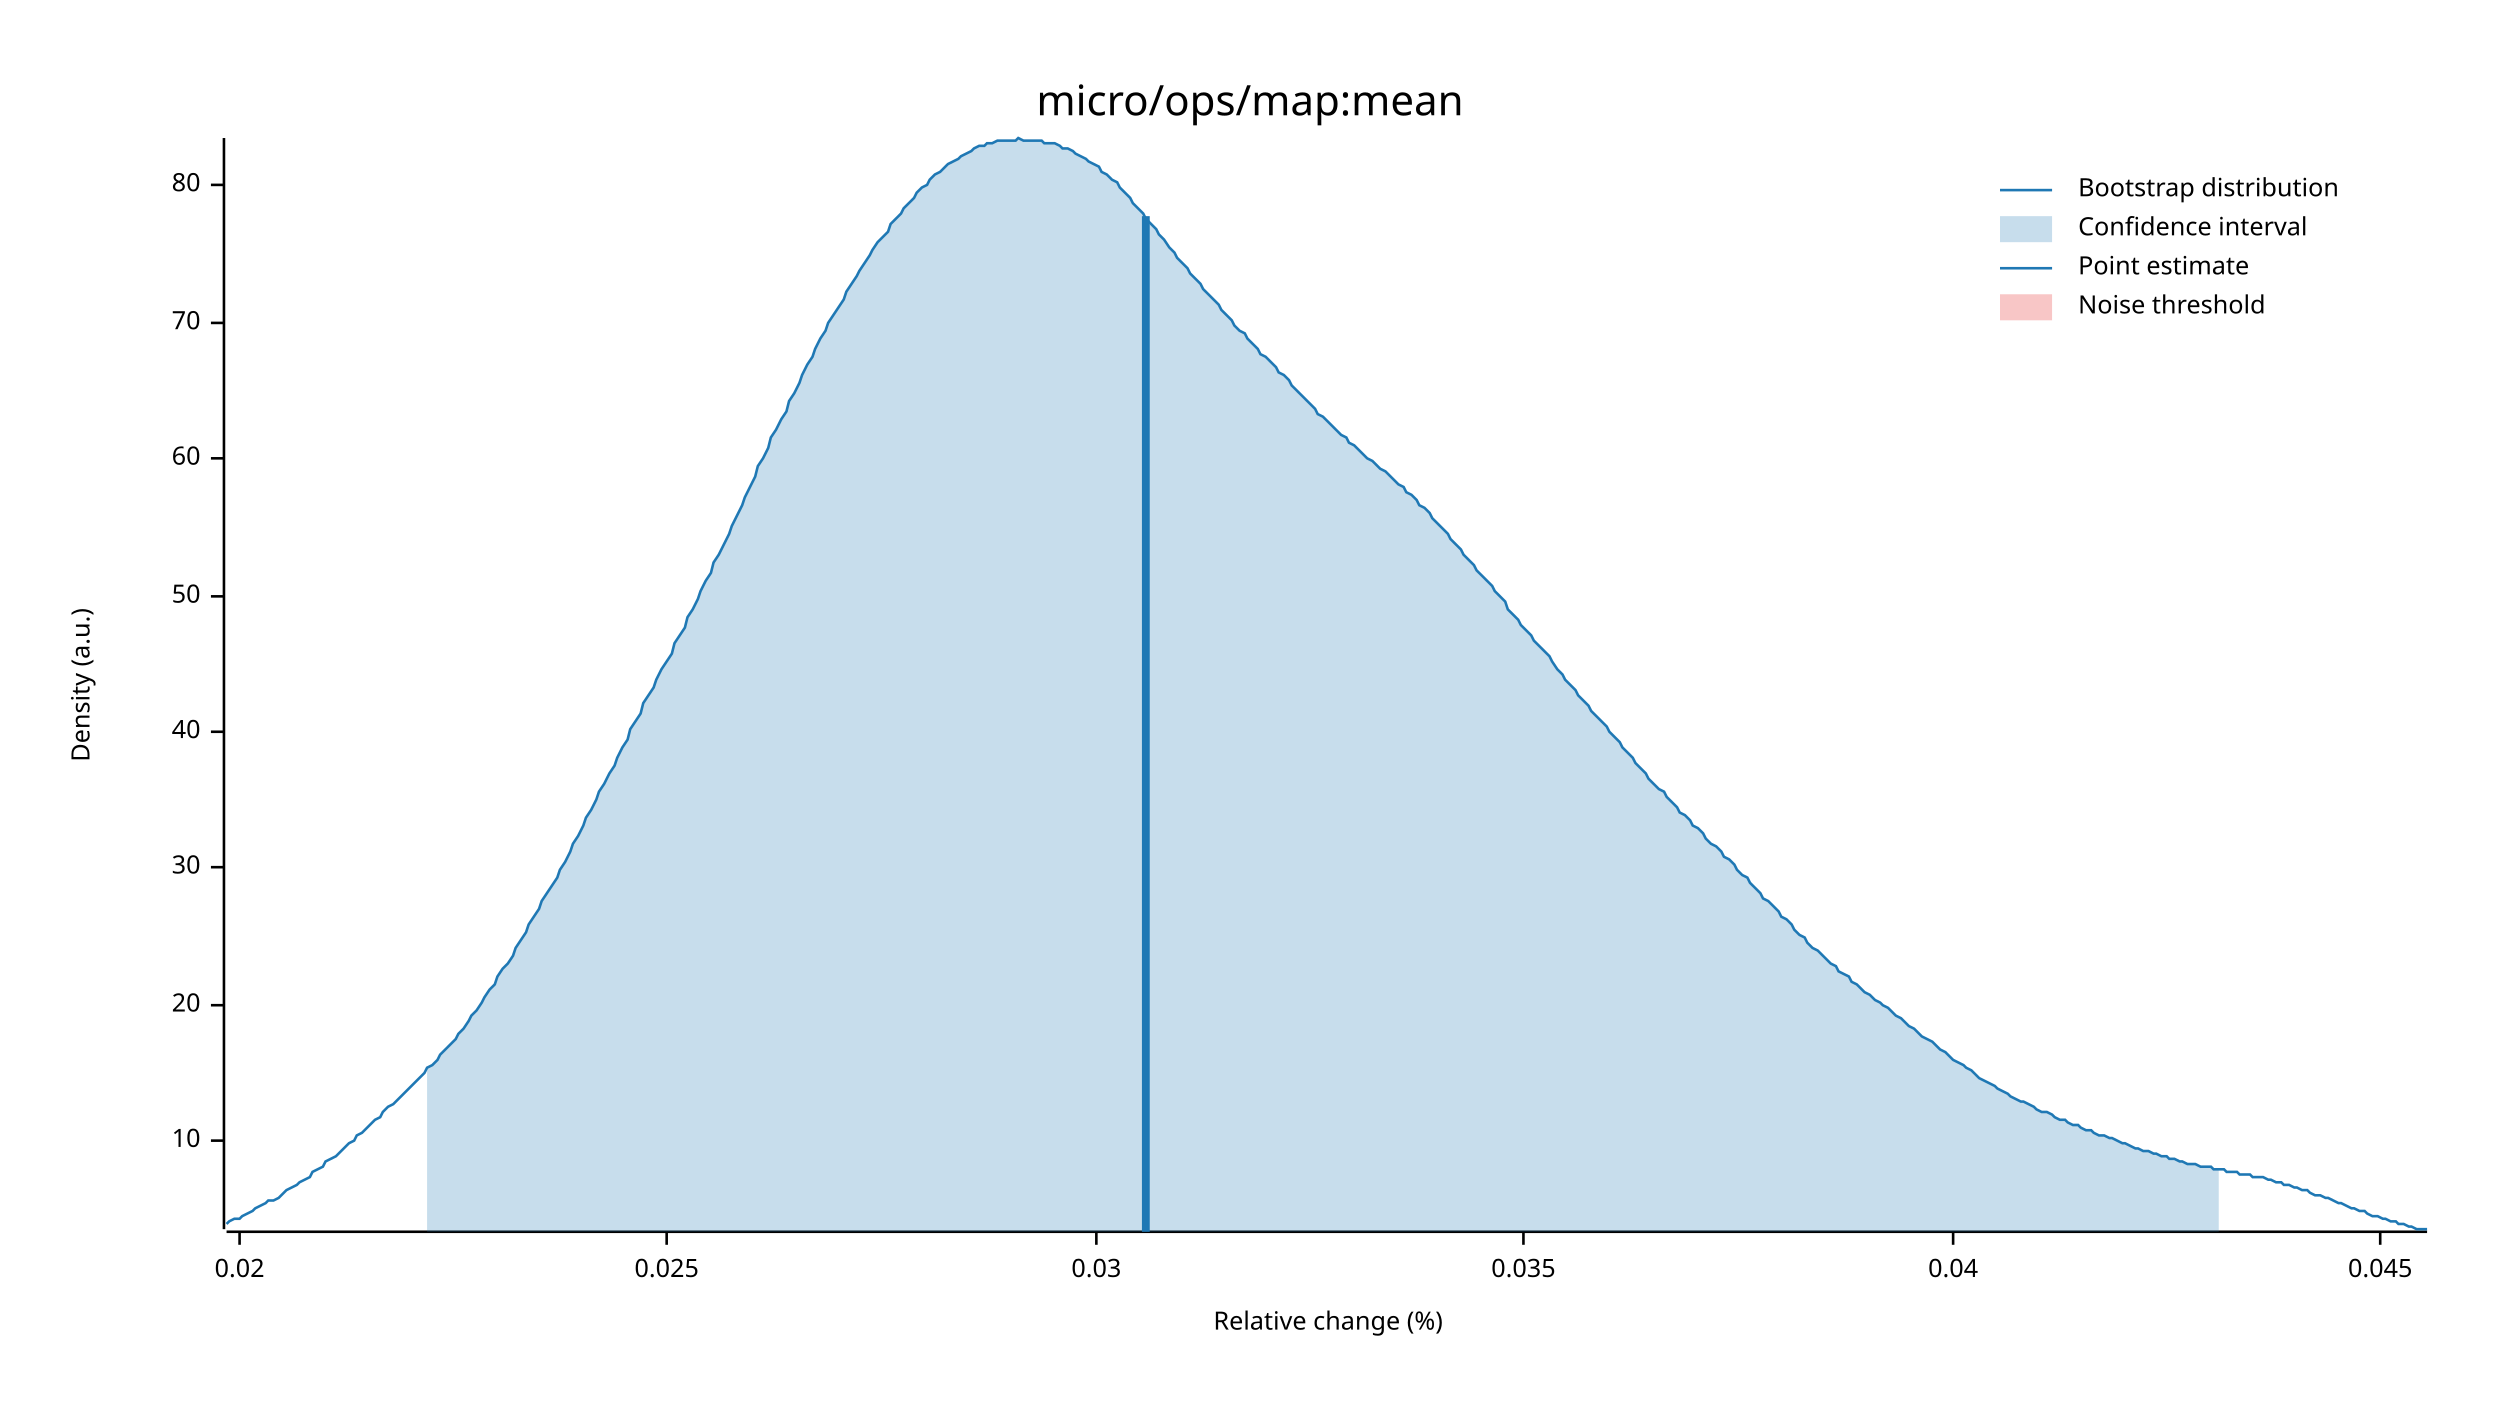
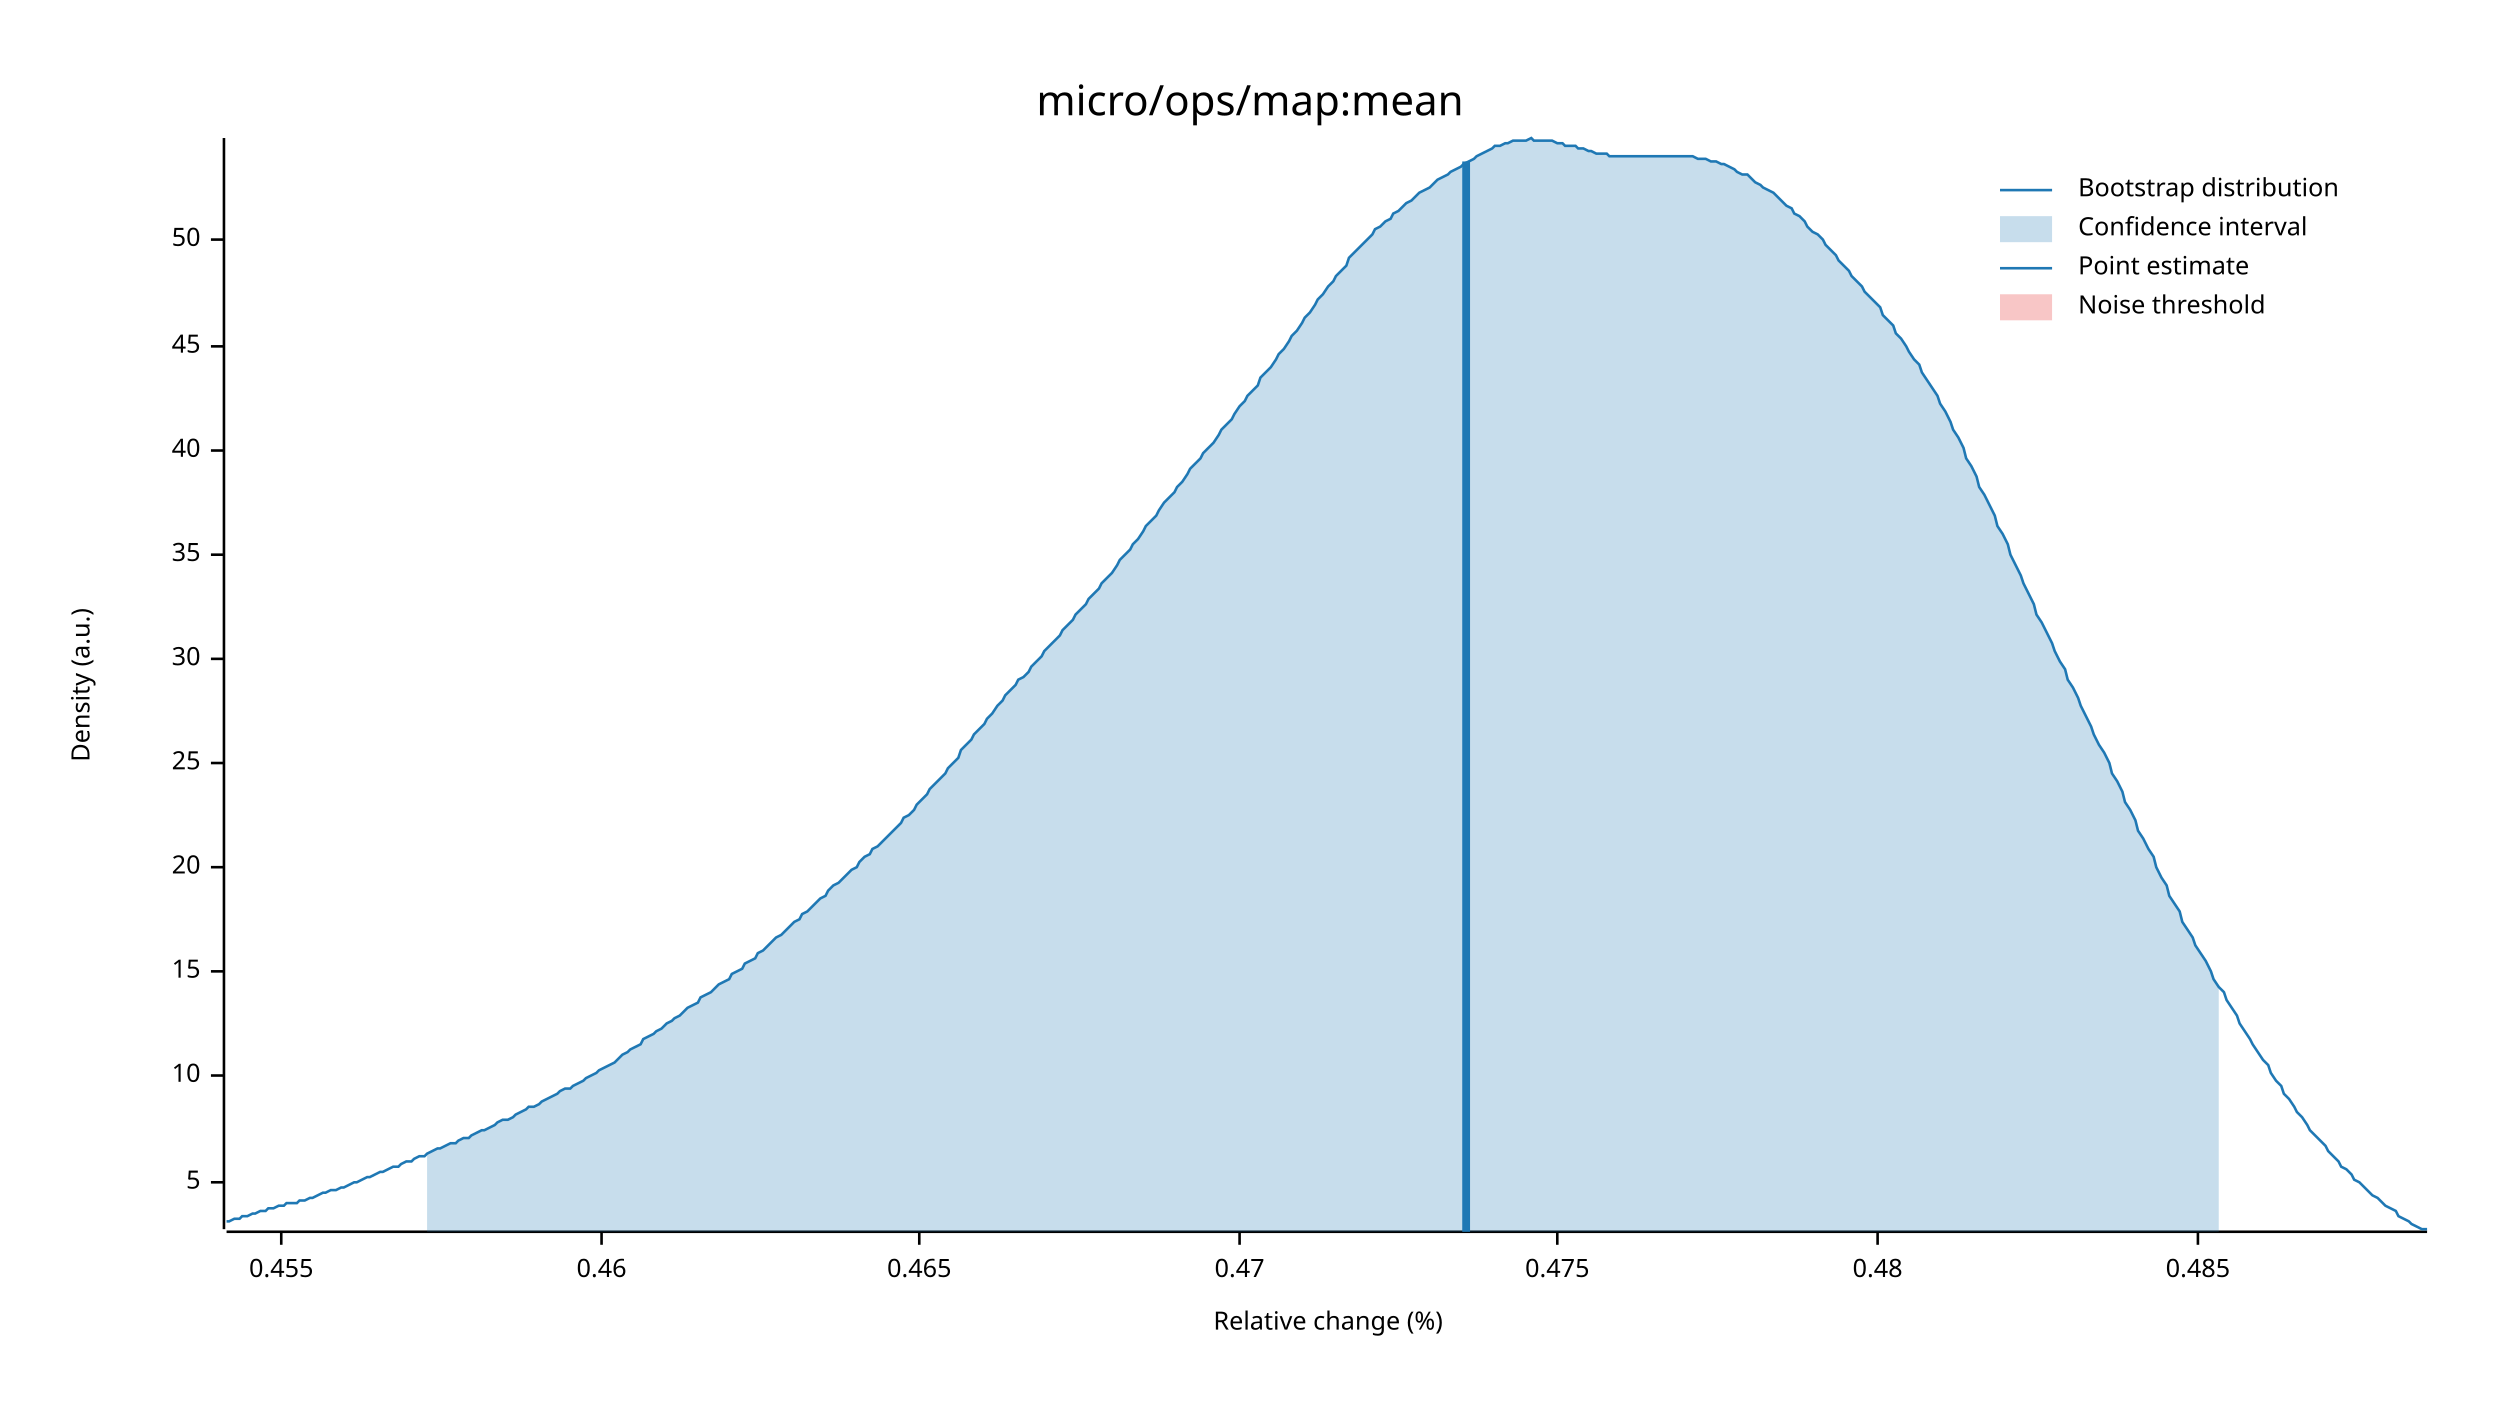
<svg xmlns="http://www.w3.org/2000/svg" width="960" height="540" viewBox="0 0 960 540">
  <text x="480" y="32" dy="0.76em" text-anchor="middle" font-family="sans-serif" font-size="16.129" opacity="1" fill="#000000">
micro/ops/map:mean
</text>
  <text x="27" y="263" dy="0.76em" text-anchor="middle" font-family="sans-serif" font-size="9.677" opacity="1" fill="#000000" transform="rotate(270, 27, 263)">
Density (a.u.)
</text>
  <text x="510" y="513" dy="-0.5ex" text-anchor="middle" font-family="sans-serif" font-size="9.677" opacity="1" fill="#000000">
Relative change (%)
</text>
  <polyline fill="none" opacity="1" stroke="#000000" stroke-width="1" points="86,53 86,472 " />
-   <text x="77" y="438" dy="0.5ex" text-anchor="end" font-family="sans-serif" font-size="9.677" opacity="1" fill="#000000">
+   <text x="77" y="454" dy="0.5ex" text-anchor="end" font-family="sans-serif" font-size="9.677" opacity="1" fill="#000000">
+ 5
+ </text>
+   <polyline fill="none" opacity="1" stroke="#000000" stroke-width="1" points="81,454 86,454 " />
+   <text x="77" y="413" dy="0.5ex" text-anchor="end" font-family="sans-serif" font-size="9.677" opacity="1" fill="#000000">
10
</text>
-   <polyline fill="none" opacity="1" stroke="#000000" stroke-width="1" points="81,438 86,438 " />
-   <text x="77" y="386" dy="0.5ex" text-anchor="end" font-family="sans-serif" font-size="9.677" opacity="1" fill="#000000">
+   <polyline fill="none" opacity="1" stroke="#000000" stroke-width="1" points="81,413 86,413 " />
+   <text x="77" y="373" dy="0.5ex" text-anchor="end" font-family="sans-serif" font-size="9.677" opacity="1" fill="#000000">
+ 15
+ </text>
+   <polyline fill="none" opacity="1" stroke="#000000" stroke-width="1" points="81,373 86,373 " />
+   <text x="77" y="333" dy="0.5ex" text-anchor="end" font-family="sans-serif" font-size="9.677" opacity="1" fill="#000000">
20
</text>
-   <polyline fill="none" opacity="1" stroke="#000000" stroke-width="1" points="81,386 86,386 " />
-   <text x="77" y="333" dy="0.5ex" text-anchor="end" font-family="sans-serif" font-size="9.677" opacity="1" fill="#000000">
+   <polyline fill="none" opacity="1" stroke="#000000" stroke-width="1" points="81,333 86,333 " />
+   <text x="77" y="293" dy="0.5ex" text-anchor="end" font-family="sans-serif" font-size="9.677" opacity="1" fill="#000000">
+ 25
+ </text>
+   <polyline fill="none" opacity="1" stroke="#000000" stroke-width="1" points="81,293 86,293 " />
+   <text x="77" y="253" dy="0.5ex" text-anchor="end" font-family="sans-serif" font-size="9.677" opacity="1" fill="#000000">
30
</text>
-   <polyline fill="none" opacity="1" stroke="#000000" stroke-width="1" points="81,333 86,333 " />
-   <text x="77" y="281" dy="0.5ex" text-anchor="end" font-family="sans-serif" font-size="9.677" opacity="1" fill="#000000">
+   <polyline fill="none" opacity="1" stroke="#000000" stroke-width="1" points="81,253 86,253 " />
+   <text x="77" y="213" dy="0.5ex" text-anchor="end" font-family="sans-serif" font-size="9.677" opacity="1" fill="#000000">
+ 35
+ </text>
+   <polyline fill="none" opacity="1" stroke="#000000" stroke-width="1" points="81,213 86,213 " />
+   <text x="77" y="173" dy="0.5ex" text-anchor="end" font-family="sans-serif" font-size="9.677" opacity="1" fill="#000000">
40
</text>
-   <polyline fill="none" opacity="1" stroke="#000000" stroke-width="1" points="81,281 86,281 " />
-   <text x="77" y="229" dy="0.5ex" text-anchor="end" font-family="sans-serif" font-size="9.677" opacity="1" fill="#000000">
+   <polyline fill="none" opacity="1" stroke="#000000" stroke-width="1" points="81,173 86,173 " />
+   <text x="77" y="133" dy="0.5ex" text-anchor="end" font-family="sans-serif" font-size="9.677" opacity="1" fill="#000000">
+ 45
+ </text>
+   <polyline fill="none" opacity="1" stroke="#000000" stroke-width="1" points="81,133 86,133 " />
+   <text x="77" y="92" dy="0.5ex" text-anchor="end" font-family="sans-serif" font-size="9.677" opacity="1" fill="#000000">
50
</text>
-   <polyline fill="none" opacity="1" stroke="#000000" stroke-width="1" points="81,229 86,229 " />
-   <text x="77" y="176" dy="0.5ex" text-anchor="end" font-family="sans-serif" font-size="9.677" opacity="1" fill="#000000">
- 60
+   <polyline fill="none" opacity="1" stroke="#000000" stroke-width="1" points="81,92 86,92 " />
+   <polyline fill="none" opacity="1" stroke="#000000" stroke-width="1" points="87,473 932,473 " />
+   <text x="108" y="483" dy="0.76em" text-anchor="middle" font-family="sans-serif" font-size="9.677" opacity="1" fill="#000000">
+ 0.455
</text>
-   <polyline fill="none" opacity="1" stroke="#000000" stroke-width="1" points="81,176 86,176 " />
-   <text x="77" y="124" dy="0.5ex" text-anchor="end" font-family="sans-serif" font-size="9.677" opacity="1" fill="#000000">
- 70
+   <polyline fill="none" opacity="1" stroke="#000000" stroke-width="1" points="108,473 108,478 " />
+   <text x="231" y="483" dy="0.76em" text-anchor="middle" font-family="sans-serif" font-size="9.677" opacity="1" fill="#000000">
+ 0.46
</text>
-   <polyline fill="none" opacity="1" stroke="#000000" stroke-width="1" points="81,124 86,124 " />
-   <text x="77" y="71" dy="0.5ex" text-anchor="end" font-family="sans-serif" font-size="9.677" opacity="1" fill="#000000">
- 80
+   <polyline fill="none" opacity="1" stroke="#000000" stroke-width="1" points="231,473 231,478 " />
+   <text x="353" y="483" dy="0.76em" text-anchor="middle" font-family="sans-serif" font-size="9.677" opacity="1" fill="#000000">
+ 0.465
</text>
-   <polyline fill="none" opacity="1" stroke="#000000" stroke-width="1" points="81,71 86,71 " />
-   <polyline fill="none" opacity="1" stroke="#000000" stroke-width="1" points="87,473 932,473 " />
-   <text x="92" y="483" dy="0.76em" text-anchor="middle" font-family="sans-serif" font-size="9.677" opacity="1" fill="#000000">
- 0.02
+   <polyline fill="none" opacity="1" stroke="#000000" stroke-width="1" points="353,473 353,478 " />
+   <text x="476" y="483" dy="0.76em" text-anchor="middle" font-family="sans-serif" font-size="9.677" opacity="1" fill="#000000">
+ 0.47
</text>
-   <polyline fill="none" opacity="1" stroke="#000000" stroke-width="1" points="92,473 92,478 " />
-   <text x="256" y="483" dy="0.76em" text-anchor="middle" font-family="sans-serif" font-size="9.677" opacity="1" fill="#000000">
- 0.025
+   <polyline fill="none" opacity="1" stroke="#000000" stroke-width="1" points="476,473 476,478 " />
+   <text x="598" y="483" dy="0.76em" text-anchor="middle" font-family="sans-serif" font-size="9.677" opacity="1" fill="#000000">
+ 0.475
</text>
-   <polyline fill="none" opacity="1" stroke="#000000" stroke-width="1" points="256,473 256,478 " />
-   <text x="421" y="483" dy="0.76em" text-anchor="middle" font-family="sans-serif" font-size="9.677" opacity="1" fill="#000000">
- 0.03
+   <polyline fill="none" opacity="1" stroke="#000000" stroke-width="1" points="598,473 598,478 " />
+   <text x="721" y="483" dy="0.76em" text-anchor="middle" font-family="sans-serif" font-size="9.677" opacity="1" fill="#000000">
+ 0.48
</text>
-   <polyline fill="none" opacity="1" stroke="#000000" stroke-width="1" points="421,473 421,478 " />
-   <text x="585" y="483" dy="0.76em" text-anchor="middle" font-family="sans-serif" font-size="9.677" opacity="1" fill="#000000">
- 0.035
+   <polyline fill="none" opacity="1" stroke="#000000" stroke-width="1" points="721,473 721,478 " />
+   <text x="844" y="483" dy="0.76em" text-anchor="middle" font-family="sans-serif" font-size="9.677" opacity="1" fill="#000000">
+ 0.485
</text>
-   <polyline fill="none" opacity="1" stroke="#000000" stroke-width="1" points="585,473 585,478 " />
-   <text x="750" y="483" dy="0.76em" text-anchor="middle" font-family="sans-serif" font-size="9.677" opacity="1" fill="#000000">
- 0.04
- </text>
-   <polyline fill="none" opacity="1" stroke="#000000" stroke-width="1" points="750,473 750,478 " />
-   <text x="914" y="483" dy="0.76em" text-anchor="middle" font-family="sans-serif" font-size="9.677" opacity="1" fill="#000000">
- 0.045
- </text>
-   <polyline fill="none" opacity="1" stroke="#000000" stroke-width="1" points="914,473 914,478 " />
-   <polyline fill="none" opacity="1" stroke="#1F78B4" stroke-width="1" points="87,470 88,469 90,468 92,468 93,467 95,466 97,465 98,464 100,463 102,462 103,461 105,461 107,460 109,458 110,457 112,456 114,455 115,454 117,453 119,452 120,450 122,449 124,448 125,446 127,445 129,444 131,442 132,441 134,439 136,438 137,436 139,435 141,433 142,432 144,430 146,429 147,427 149,425 151,424 153,422 154,421 156,419 158,417 159,416 161,414 163,412 164,410 166,409 168,407 169,405 171,403 173,401 175,399 176,397 178,395 180,392 181,390 183,388 185,385 186,383 188,380 190,378 191,375 193,372 195,370 197,367 198,364 200,361 202,358 203,355 205,352 207,349 208,346 210,343 212,340 214,337 215,334 217,331 219,327 220,324 222,321 224,317 225,314 227,311 229,307 230,304 232,301 234,297 236,294 237,291 239,287 241,284 242,280 244,277 246,274 247,270 249,267 251,264 252,261 254,257 256,254 258,251 259,247 261,244 263,241 264,237 266,234 268,230 269,227 271,223 273,220 274,216 276,213 278,209 280,205 281,202 283,198 285,194 286,191 288,187 290,183 291,179 293,176 295,172 296,168 298,165 300,161 302,158 303,154 305,151 307,147 308,144 310,140 312,137 313,134 315,130 317,127 318,124 320,121 322,118 324,115 325,112 327,109 329,106 330,104 332,101 334,98 335,96 337,93 339,91 341,89 342,86 344,84 346,82 347,80 349,78 351,76 352,74 354,72 356,71 357,69 359,67 361,66 363,64 364,63 366,62 368,61 369,60 371,59 373,58 374,57 376,56 378,56 379,55 381,55 383,54 385,54 386,54 388,54 390,54 391,53 393,54 395,54 396,54 398,54 400,54 401,55 403,55 405,55 407,56 408,57 410,57 412,58 413,59 415,60 417,61 418,62 420,63 422,64 423,66 425,67 427,69 429,70 430,72 432,74 434,76 435,78 437,80 439,82 440,84 442,86 444,88 445,90 447,92 449,95 451,97 452,99 454,101 456,103 457,105 459,107 461,109 462,111 464,113 466,115 468,117 469,119 471,121 473,123 474,125 476,127 478,128 479,130 481,132 483,134 484,136 486,137 488,139 490,141 491,143 493,144 495,146 496,148 498,150 500,152 501,153 503,155 505,157 506,159 508,160 510,162 512,164 513,165 515,167 517,168 518,170 520,171 522,173 523,174 525,176 527,177 528,178 530,180 532,181 534,183 535,184 537,186 539,187 540,189 542,190 544,192 545,194 547,195 549,197 550,199 552,201 554,203 556,205 557,207 559,209 561,211 562,213 564,215 566,217 567,219 569,221 571,223 573,225 574,227 576,229 578,231 579,234 581,236 583,238 584,240 586,242 588,244 589,246 591,248 593,250 595,252 596,254 598,257 600,259 601,261 603,263 605,265 606,267 608,269 610,271 611,273 613,275 615,277 617,279 618,281 620,283 622,285 623,287 625,289 627,291 628,293 630,295 632,297 633,299 635,301 637,303 639,304 640,306 642,308 644,310 645,312 647,313 649,315 650,317 652,318 654,320 655,322 657,324 659,325 661,327 662,329 664,330 666,332 667,334 669,336 671,337 672,339 674,341 676,343 677,345 679,346 681,348 683,350 684,352 686,353 688,355 689,357 691,359 693,360 694,362 696,364 698,365 700,367 701,368 703,370 705,371 706,373 708,374 710,375 711,377 713,378 715,380 716,381 718,382 720,384 722,385 723,386 725,387 727,389 728,390 730,391 732,393 733,394 735,395 737,397 738,398 740,399 742,400 744,402 745,403 747,404 749,406 750,407 752,408 754,409 755,410 757,411 759,413 760,414 762,415 764,416 766,417 767,418 769,419 771,420 772,421 774,422 776,423 777,423 779,424 781,425 782,426 784,427 786,427 788,428 789,429 791,430 793,430 794,431 796,432 798,432 799,433 801,434 803,434 804,435 806,436 808,436 810,437 811,437 813,438 815,439 816,439 818,440 820,441 821,441 823,442 825,442 827,443 828,443 830,444 832,444 833,445 835,445 837,446 838,446 840,447 842,447 843,447 845,448 847,448 849,448 850,449 852,449 854,449 855,450 857,450 859,450 860,451 862,451 864,451 865,452 867,452 869,452 871,453 872,453 874,454 876,454 877,455 879,455 881,456 882,456 884,457 886,457 887,458 889,459 891,459 893,460 894,460 896,461 898,462 899,462 901,463 903,464 904,464 906,465 908,465 909,466 911,467 913,467 915,468 916,468 918,469 920,469 921,470 923,470 925,471 926,471 928,472 930,472 932,472 " />
-   <polygon opacity="0.25" fill="#1F78B4" points="164,410 166,409 168,407 169,405 171,403 173,401 175,399 176,397 178,395 180,392 181,390 183,388 185,385 186,383 188,380 190,378 191,375 193,372 195,370 197,367 198,364 200,361 202,358 203,355 205,352 207,349 208,346 210,343 212,340 214,337 215,334 217,331 219,327 220,324 222,321 224,317 225,314 227,311 229,307 230,304 232,301 234,297 236,294 237,291 239,287 241,284 242,280 244,277 246,274 247,270 249,267 251,264 252,261 254,257 256,254 258,251 259,247 261,244 263,241 264,237 266,234 268,230 269,227 271,223 273,220 274,216 276,213 278,209 280,205 281,202 283,198 285,194 286,191 288,187 290,183 291,179 293,176 295,172 296,168 298,165 300,161 302,158 303,154 305,151 307,147 308,144 310,140 312,137 313,134 315,130 317,127 318,124 320,121 322,118 324,115 325,112 327,109 329,106 330,104 332,101 334,98 335,96 337,93 339,91 341,89 342,86 344,84 346,82 347,80 349,78 351,76 352,74 354,72 356,71 357,69 359,67 361,66 363,64 364,63 366,62 368,61 369,60 371,59 373,58 374,57 376,56 378,56 379,55 381,55 383,54 385,54 386,54 388,54 390,54 391,53 393,54 395,54 396,54 398,54 400,54 401,55 403,55 405,55 407,56 408,57 410,57 412,58 413,59 415,60 417,61 418,62 420,63 422,64 423,66 425,67 427,69 429,70 430,72 432,74 434,76 435,78 437,80 439,82 440,84 442,86 444,88 445,90 447,92 449,95 451,97 452,99 454,101 456,103 457,105 459,107 461,109 462,111 464,113 466,115 468,117 469,119 471,121 473,123 474,125 476,127 478,128 479,130 481,132 483,134 484,136 486,137 488,139 490,141 491,143 493,144 495,146 496,148 498,150 500,152 501,153 503,155 505,157 506,159 508,160 510,162 512,164 513,165 515,167 517,168 518,170 520,171 522,173 523,174 525,176 527,177 528,178 530,180 532,181 534,183 535,184 537,186 539,187 540,189 542,190 544,192 545,194 547,195 549,197 550,199 552,201 554,203 556,205 557,207 559,209 561,211 562,213 564,215 566,217 567,219 569,221 571,223 573,225 574,227 576,229 578,231 579,234 581,236 583,238 584,240 586,242 588,244 589,246 591,248 593,250 595,252 596,254 598,257 600,259 601,261 603,263 605,265 606,267 608,269 610,271 611,273 613,275 615,277 617,279 618,281 620,283 622,285 623,287 625,289 627,291 628,293 630,295 632,297 633,299 635,301 637,303 639,304 640,306 642,308 644,310 645,312 647,313 649,315 650,317 652,318 654,320 655,322 657,324 659,325 661,327 662,329 664,330 666,332 667,334 669,336 671,337 672,339 674,341 676,343 677,345 679,346 681,348 683,350 684,352 686,353 688,355 689,357 691,359 693,360 694,362 696,364 698,365 700,367 701,368 703,370 705,371 706,373 708,374 710,375 711,377 713,378 715,380 716,381 718,382 720,384 722,385 723,386 725,387 727,389 728,390 730,391 732,393 733,394 735,395 737,397 738,398 740,399 742,400 744,402 745,403 747,404 749,406 750,407 752,408 754,409 755,410 757,411 759,413 760,414 762,415 764,416 766,417 767,418 769,419 771,420 772,421 774,422 776,423 777,423 779,424 781,425 782,426 784,427 786,427 788,428 789,429 791,430 793,430 794,431 796,432 798,432 799,433 801,434 803,434 804,435 806,436 808,436 810,437 811,437 813,438 815,439 816,439 818,440 820,441 821,441 823,442 825,442 827,443 828,443 830,444 832,444 833,445 835,445 837,446 838,446 840,447 842,447 843,447 845,448 847,448 849,448 850,449 852,449 852,473 164,473 " />
-   <polyline fill="none" opacity="1" stroke="#1F78B4" stroke-width="3" points="440,473 440,83 " />
+   <polyline fill="none" opacity="1" stroke="#000000" stroke-width="1" points="844,473 844,478 " />
+   <polyline fill="none" opacity="1" stroke="#1F78B4" stroke-width="1" points="87,469 88,469 90,468 92,468 93,467 95,467 97,466 98,466 100,465 102,465 103,464 105,464 107,463 109,463 110,462 112,462 114,462 115,461 117,461 119,460 120,460 122,459 124,458 125,458 127,457 129,457 131,456 132,456 134,455 136,454 137,454 139,453 141,452 142,452 144,451 146,450 147,450 149,449 151,448 153,448 154,447 156,446 158,446 159,445 161,444 163,444 164,443 166,442 168,441 169,441 171,440 173,439 175,439 176,438 178,437 180,437 181,436 183,435 185,434 186,434 188,433 190,432 191,431 193,430 195,430 197,429 198,428 200,427 202,426 203,425 205,425 207,424 208,423 210,422 212,421 214,420 215,419 217,418 219,418 220,417 222,416 224,415 225,414 227,413 229,412 230,411 232,410 234,409 236,408 237,407 239,405 241,404 242,403 244,402 246,401 247,399 249,398 251,397 252,396 254,395 256,393 258,392 259,391 261,390 263,388 264,387 266,386 268,385 269,383 271,382 273,381 274,380 276,378 278,377 280,376 281,374 283,373 285,372 286,370 288,369 290,368 291,366 293,365 295,363 296,362 298,360 300,359 302,357 303,356 305,354 307,353 308,351 310,350 312,348 313,347 315,345 317,344 318,342 320,340 322,339 324,337 325,336 327,334 329,333 330,331 332,329 334,328 335,326 337,325 339,323 341,321 342,320 344,318 346,316 347,314 349,313 351,311 352,309 354,307 356,305 357,303 359,301 361,299 363,297 364,295 366,293 368,291 369,288 371,286 373,284 374,282 376,280 378,278 379,276 381,274 383,271 385,269 386,267 388,265 390,263 391,261 393,260 395,258 396,256 398,254 400,252 401,250 403,248 405,246 407,244 408,242 410,240 412,238 413,236 415,234 417,232 418,230 420,228 422,226 423,224 425,222 427,220 429,217 430,215 432,213 434,211 435,209 437,207 439,204 440,202 442,200 444,198 445,196 447,193 449,191 451,189 452,187 454,185 456,182 457,180 459,178 461,176 462,174 464,172 466,170 468,167 469,165 471,163 473,161 474,159 476,156 478,154 479,152 481,150 483,148 484,145 486,143 488,141 490,138 491,136 493,134 495,131 496,129 498,127 500,124 501,122 503,120 505,117 506,115 508,113 510,110 512,108 513,106 515,104 517,102 518,99 520,97 522,95 523,94 525,92 527,90 528,88 530,87 532,85 534,84 535,82 537,81 539,79 540,78 542,77 544,75 545,74 547,73 549,72 550,71 552,69 554,68 556,67 557,66 559,65 561,64 562,63 564,62 566,61 567,60 569,59 571,58 573,57 574,56 576,56 578,55 579,55 581,54 583,54 584,54 586,54 588,53 589,54 591,54 593,54 595,54 596,54 598,55 600,55 601,56 603,56 605,56 606,57 608,57 610,58 611,58 613,59 615,59 617,59 618,60 620,60 622,60 623,60 625,60 627,60 628,60 630,60 632,60 633,60 635,60 637,60 639,60 640,60 642,60 644,60 645,60 647,60 649,60 650,60 652,61 654,61 655,61 657,62 659,62 661,63 662,63 664,64 666,65 667,66 669,67 671,67 672,68 674,70 676,71 677,72 679,73 681,74 683,76 684,77 686,79 688,80 689,82 691,83 693,85 694,87 696,89 698,90 700,92 701,94 703,96 705,98 706,100 708,102 710,104 711,106 713,108 715,110 716,112 718,114 720,116 722,118 723,121 725,123 727,125 728,128 730,130 732,133 733,135 735,138 737,140 738,143 740,146 742,149 744,152 745,155 747,158 749,162 750,165 752,168 754,172 755,176 757,179 759,183 760,187 762,190 764,194 766,198 767,202 769,205 771,209 772,213 774,217 776,221 777,224 779,228 781,232 782,236 784,239 786,243 788,247 789,250 791,254 793,257 794,261 796,264 798,268 799,271 801,275 803,279 804,282 806,286 808,289 810,293 811,297 813,300 815,304 816,308 818,311 820,315 821,319 823,322 825,326 827,329 828,333 830,337 832,340 833,344 835,347 837,350 838,354 840,357 842,360 843,363 845,366 847,369 849,373 850,376 852,379 854,381 855,384 857,387 859,390 860,393 862,396 864,399 865,401 867,404 869,407 871,409 872,412 874,415 876,417 877,420 879,422 881,425 882,427 884,429 886,432 887,434 889,436 891,438 893,440 894,442 896,444 898,446 899,448 901,449 903,451 904,453 906,454 908,456 909,457 911,459 913,460 915,462 916,463 918,464 920,465 921,467 923,468 925,469 926,470 928,471 930,472 932,472 " />
+   <polygon opacity="0.25" fill="#1F78B4" points="164,443 166,442 168,441 169,441 171,440 173,439 175,439 176,438 178,437 180,437 181,436 183,435 185,434 186,434 188,433 190,432 191,431 193,430 195,430 197,429 198,428 200,427 202,426 203,425 205,425 207,424 208,423 210,422 212,421 214,420 215,419 217,418 219,418 220,417 222,416 224,415 225,414 227,413 229,412 230,411 232,410 234,409 236,408 237,407 239,405 241,404 242,403 244,402 246,401 247,399 249,398 251,397 252,396 254,395 256,393 258,392 259,391 261,390 263,388 264,387 266,386 268,385 269,383 271,382 273,381 274,380 276,378 278,377 280,376 281,374 283,373 285,372 286,370 288,369 290,368 291,366 293,365 295,363 296,362 298,360 300,359 302,357 303,356 305,354 307,353 308,351 310,350 312,348 313,347 315,345 317,344 318,342 320,340 322,339 324,337 325,336 327,334 329,333 330,331 332,329 334,328 335,326 337,325 339,323 341,321 342,320 344,318 346,316 347,314 349,313 351,311 352,309 354,307 356,305 357,303 359,301 361,299 363,297 364,295 366,293 368,291 369,288 371,286 373,284 374,282 376,280 378,278 379,276 381,274 383,271 385,269 386,267 388,265 390,263 391,261 393,260 395,258 396,256 398,254 400,252 401,250 403,248 405,246 407,244 408,242 410,240 412,238 413,236 415,234 417,232 418,230 420,228 422,226 423,224 425,222 427,220 429,217 430,215 432,213 434,211 435,209 437,207 439,204 440,202 442,200 444,198 445,196 447,193 449,191 451,189 452,187 454,185 456,182 457,180 459,178 461,176 462,174 464,172 466,170 468,167 469,165 471,163 473,161 474,159 476,156 478,154 479,152 481,150 483,148 484,145 486,143 488,141 490,138 491,136 493,134 495,131 496,129 498,127 500,124 501,122 503,120 505,117 506,115 508,113 510,110 512,108 513,106 515,104 517,102 518,99 520,97 522,95 523,94 525,92 527,90 528,88 530,87 532,85 534,84 535,82 537,81 539,79 540,78 542,77 544,75 545,74 547,73 549,72 550,71 552,69 554,68 556,67 557,66 559,65 561,64 562,63 564,62 566,61 567,60 569,59 571,58 573,57 574,56 576,56 578,55 579,55 581,54 583,54 584,54 586,54 588,53 589,54 591,54 593,54 595,54 596,54 598,55 600,55 601,56 603,56 605,56 606,57 608,57 610,58 611,58 613,59 615,59 617,59 618,60 620,60 622,60 623,60 625,60 627,60 628,60 630,60 632,60 633,60 635,60 637,60 639,60 640,60 642,60 644,60 645,60 647,60 649,60 650,60 652,61 654,61 655,61 657,62 659,62 661,63 662,63 664,64 666,65 667,66 669,67 671,67 672,68 674,70 676,71 677,72 679,73 681,74 683,76 684,77 686,79 688,80 689,82 691,83 693,85 694,87 696,89 698,90 700,92 701,94 703,96 705,98 706,100 708,102 710,104 711,106 713,108 715,110 716,112 718,114 720,116 722,118 723,121 725,123 727,125 728,128 730,130 732,133 733,135 735,138 737,140 738,143 740,146 742,149 744,152 745,155 747,158 749,162 750,165 752,168 754,172 755,176 757,179 759,183 760,187 762,190 764,194 766,198 767,202 769,205 771,209 772,213 774,217 776,221 777,224 779,228 781,232 782,236 784,239 786,243 788,247 789,250 791,254 793,257 794,261 796,264 798,268 799,271 801,275 803,279 804,282 806,286 808,289 810,293 811,297 813,300 815,304 816,308 818,311 820,315 821,319 823,322 825,326 827,329 828,333 830,337 832,340 833,344 835,347 837,350 838,354 840,357 842,360 843,363 845,366 847,369 849,373 850,376 852,379 852,473 164,473 " />
+   <polyline fill="none" opacity="1" stroke="#1F78B4" stroke-width="3" points="563,473 563,62 " />
  <rect x="509" y="53" width="0" height="419" opacity="0.1" fill="#E31A1C" stroke="none" />
  <text x="798" y="68" dy="0.76em" text-anchor="start" font-family="sans-serif" font-size="9.677" opacity="1" fill="#000000">
Bootstrap distribution
</text>
  <text x="798" y="83" dy="0.76em" text-anchor="start" font-family="sans-serif" font-size="9.677" opacity="1" fill="#000000">
Confidence interval
</text>
  <text x="798" y="98" dy="0.76em" text-anchor="start" font-family="sans-serif" font-size="9.677" opacity="1" fill="#000000">
Point estimate
</text>
  <text x="798" y="113" dy="0.76em" text-anchor="start" font-family="sans-serif" font-size="9.677" opacity="1" fill="#000000">
Noise threshold
</text>
  <polyline fill="none" opacity="1" stroke="#1F78B4" stroke-width="1" points="768,73 788,73 " />
  <rect x="768" y="83" width="20" height="10" opacity="0.25" fill="#1F78B4" stroke="none" />
  <polyline fill="none" opacity="1" stroke="#1F78B4" stroke-width="1" points="768,103 788,103 " />
  <rect x="768" y="113" width="20" height="10" opacity="0.25" fill="#E31A1C" stroke="none" />
</svg>
